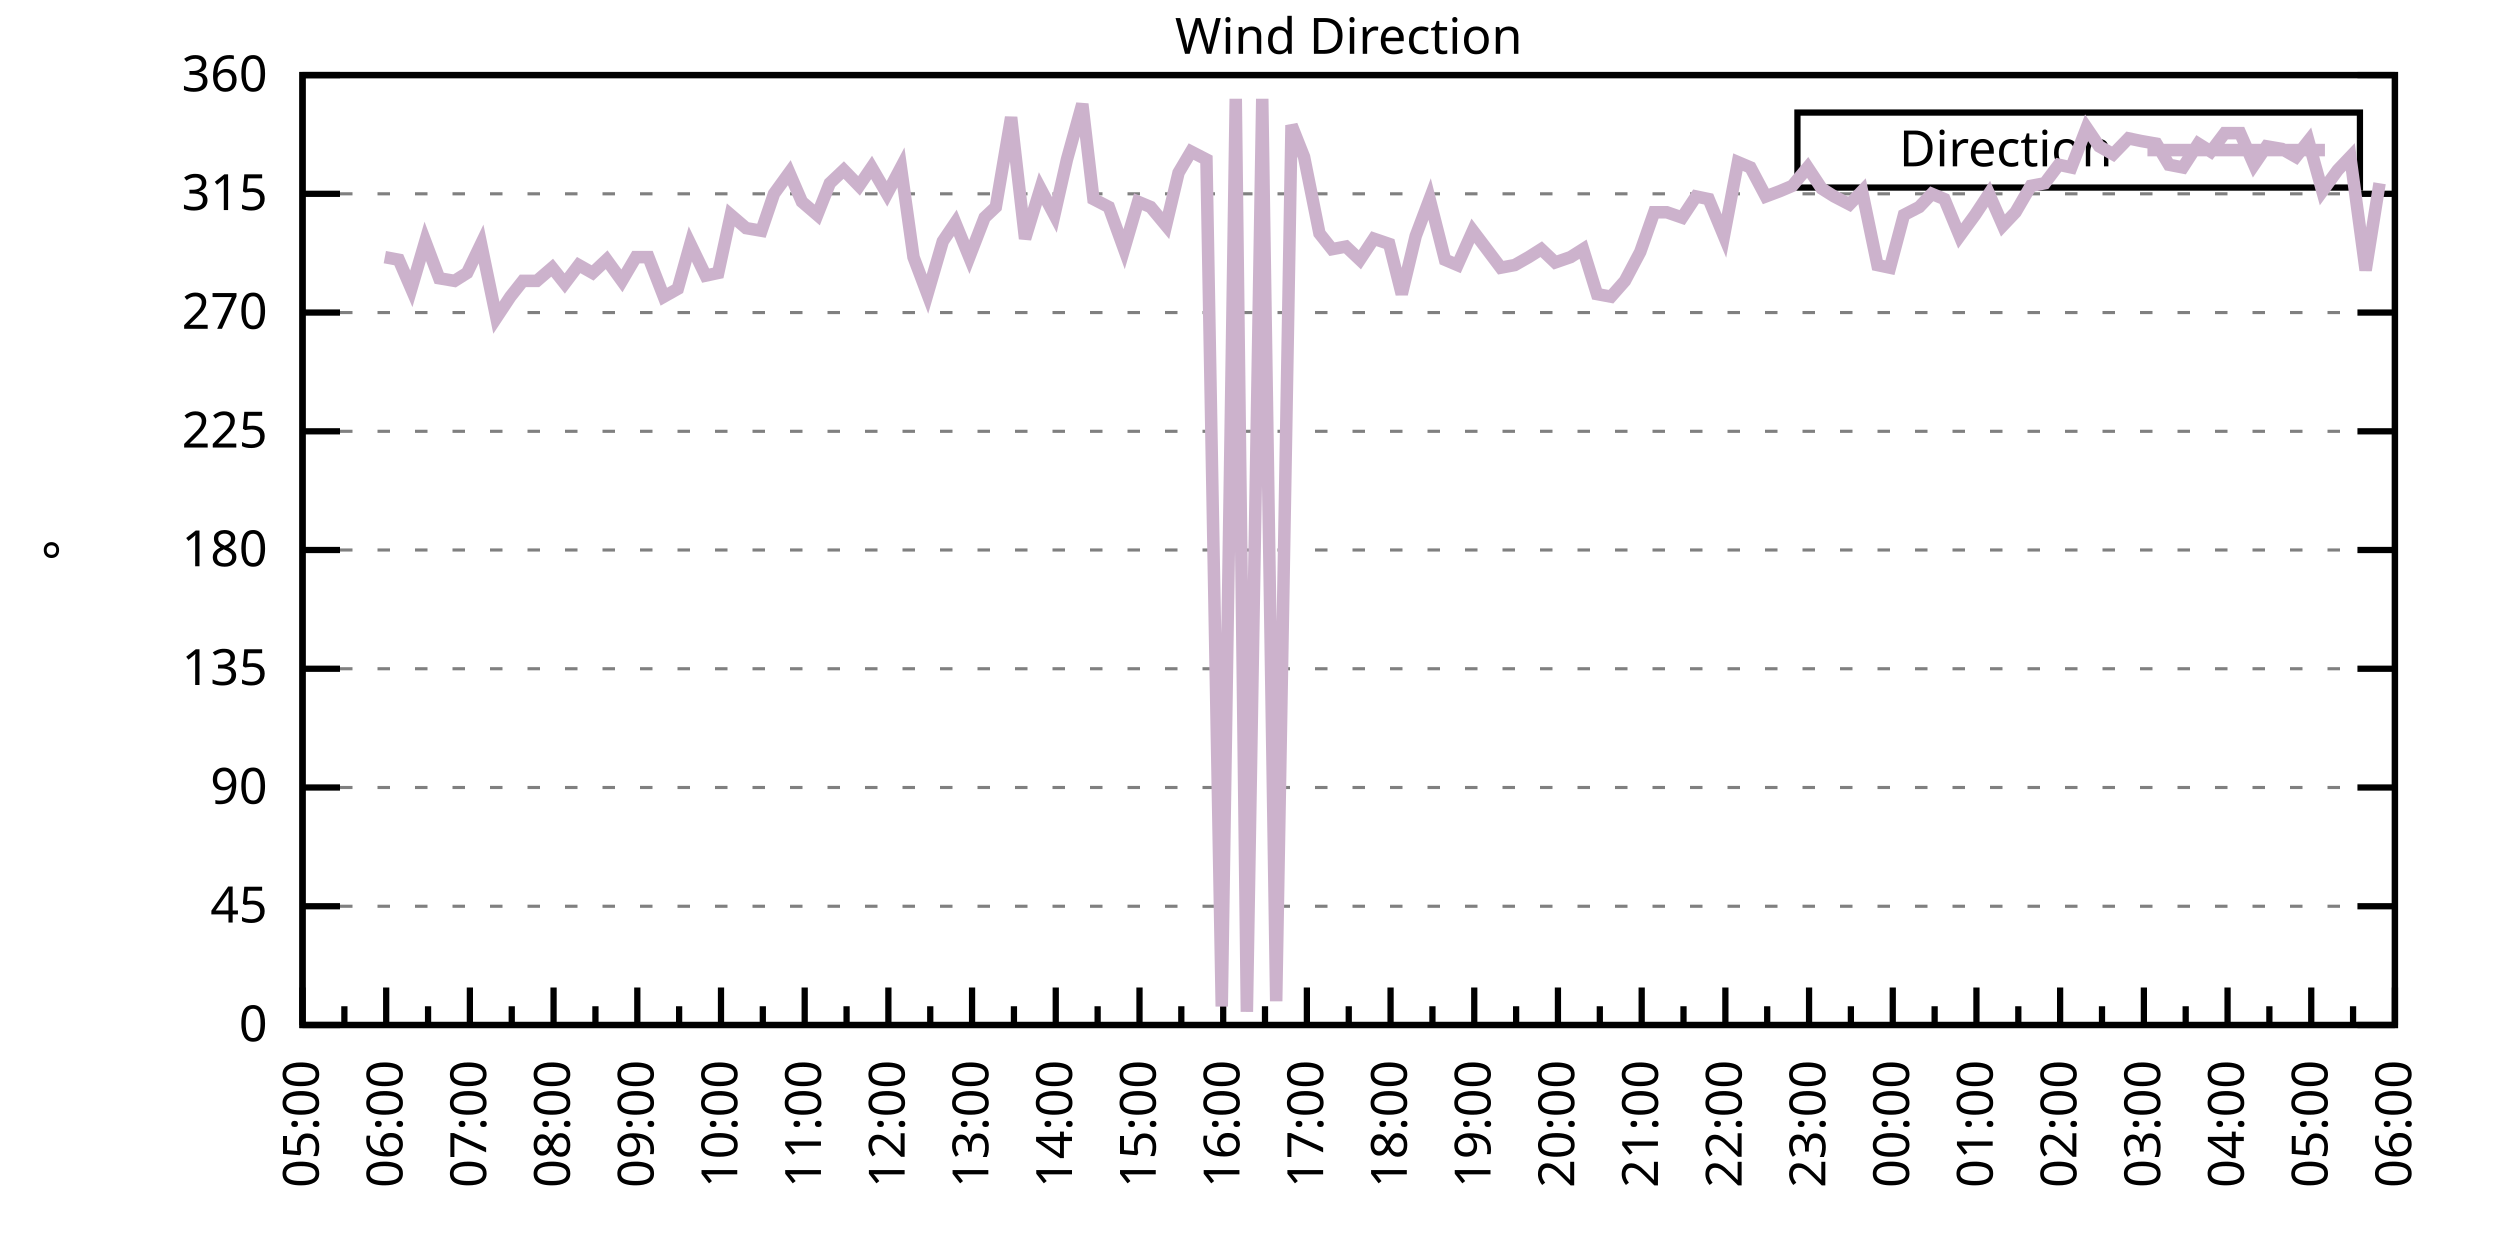
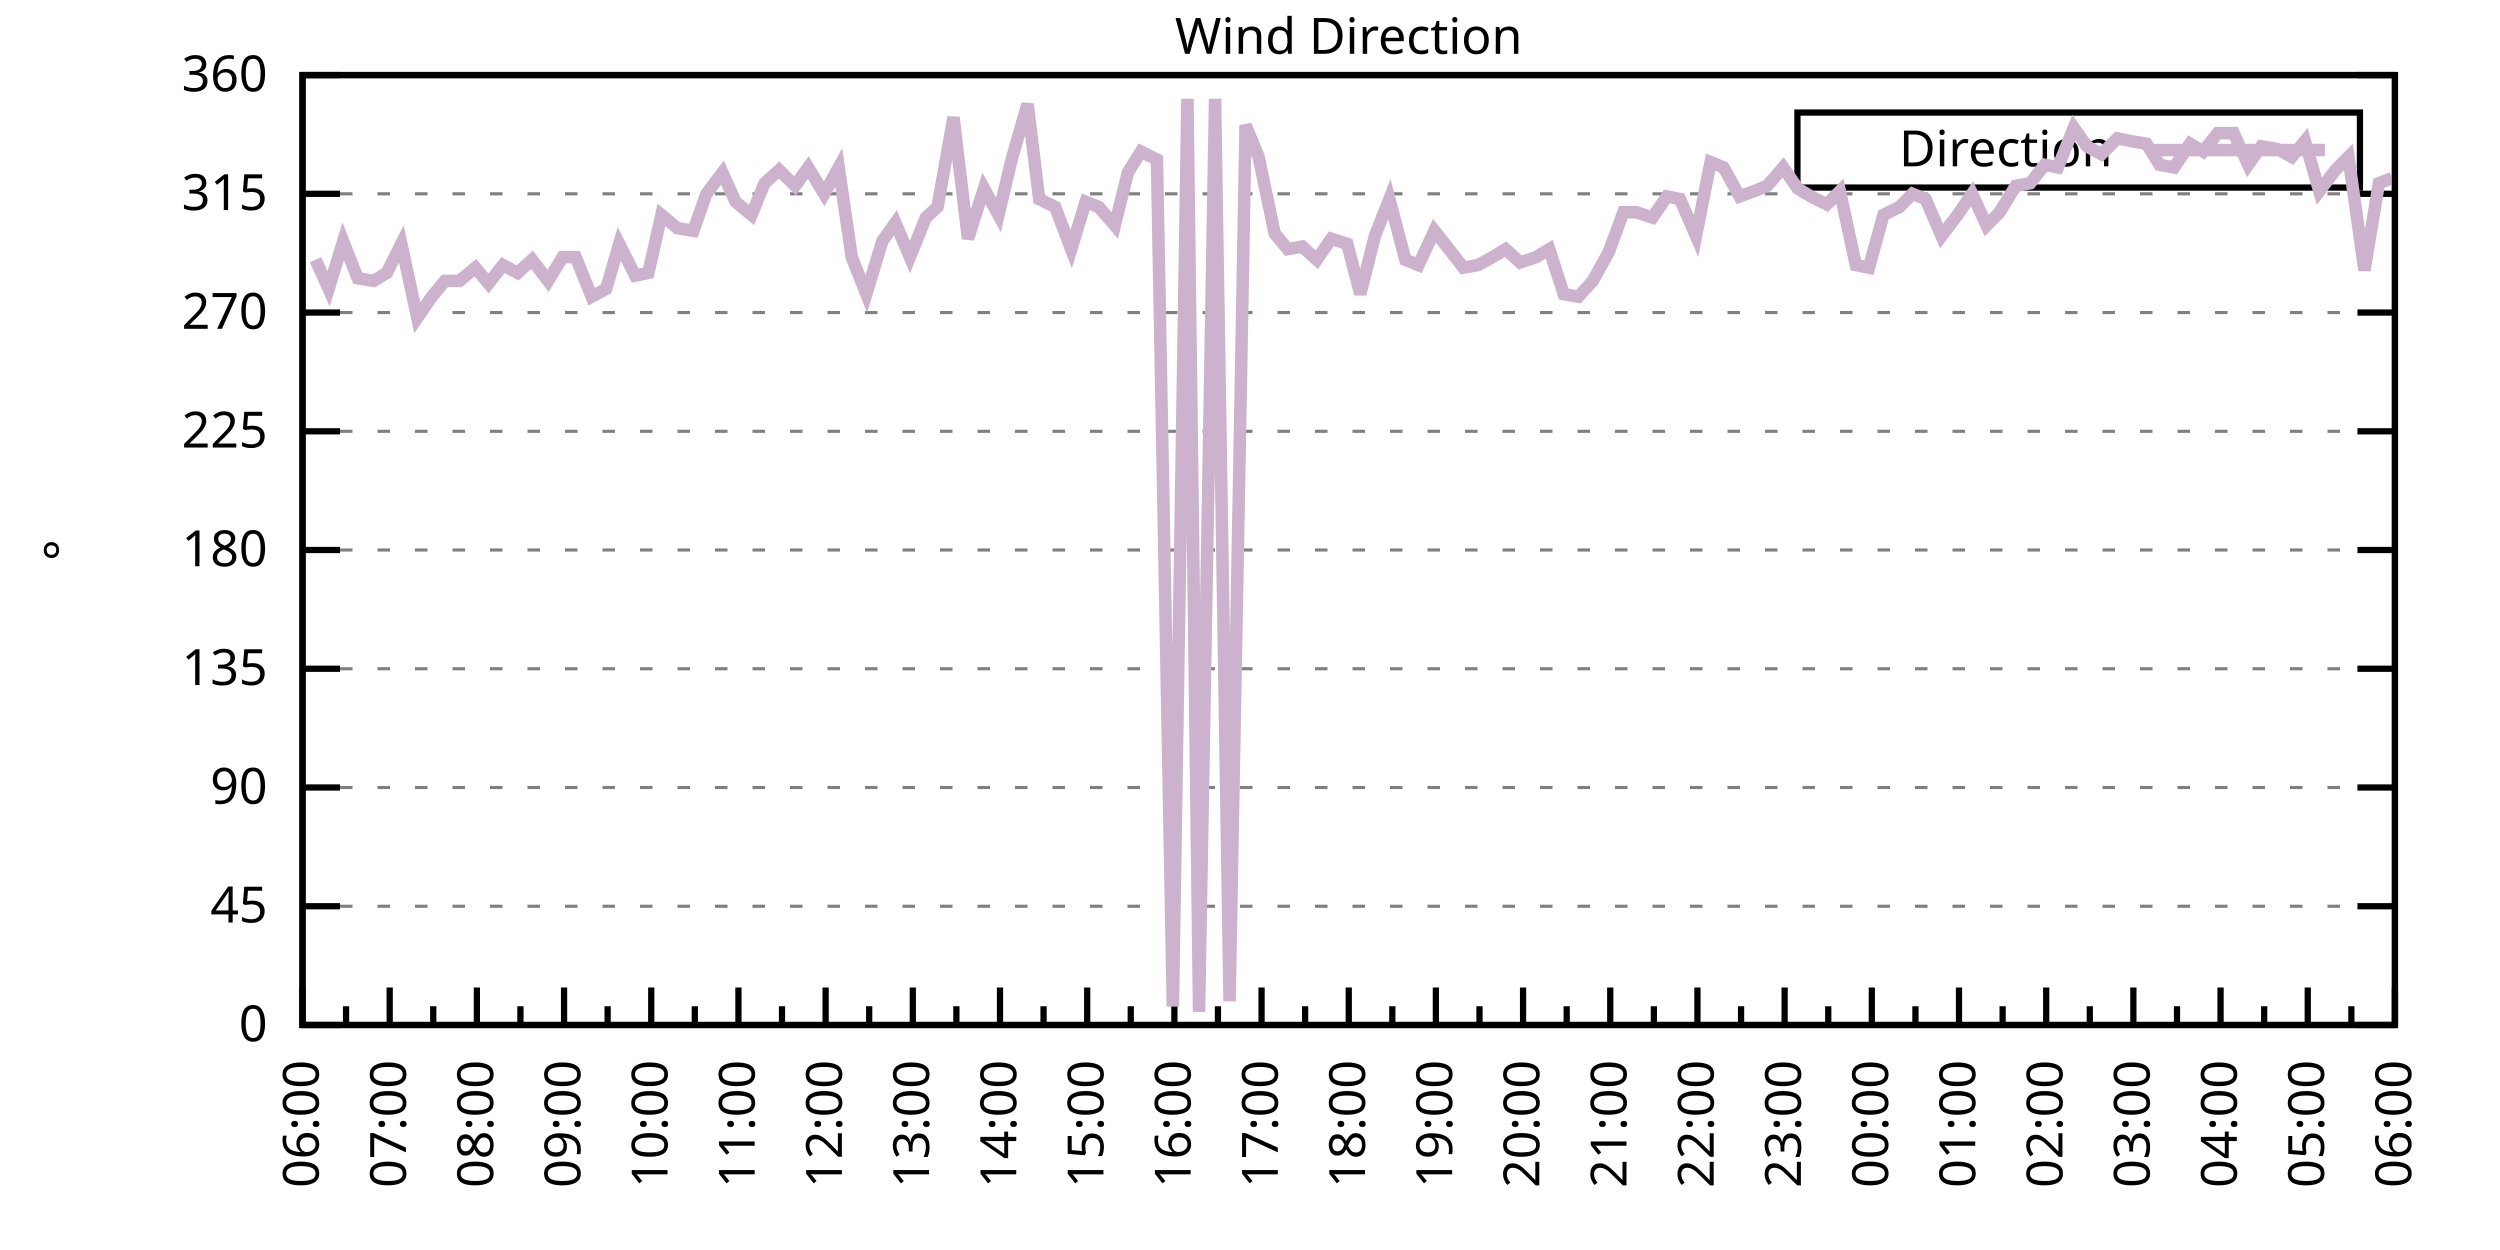
<svg xmlns="http://www.w3.org/2000/svg" xmlns:xlink="http://www.w3.org/1999/xlink" width="400" height="200" viewBox="0 0 400 200">
  <g id="gnuplot_canvas">
    <rect x="0" y="0" width="400" height="200" fill="none" />
    <defs>
      <circle id="gpDot" r="0.5" stroke-width="0.5" stroke="currentColor" />
      <path id="gpPt0" stroke-width="0.333" stroke="currentColor" d="M-1,0 h2 M0,-1 v2" />
      <path id="gpPt1" stroke-width="0.333" stroke="currentColor" d="M-1,-1 L1,1 M1,-1 L-1,1" />
      <path id="gpPt2" stroke-width="0.333" stroke="currentColor" d="M-1,0 L1,0 M0,-1 L0,1 M-1,-1 L1,1 M-1,1 L1,-1" />
      <rect id="gpPt3" stroke-width="0.333" stroke="currentColor" x="-1" y="-1" width="2" height="2" />
      <rect id="gpPt4" stroke-width="0.333" stroke="currentColor" fill="currentColor" x="-1" y="-1" width="2" height="2" />
      <circle id="gpPt5" stroke-width="0.333" stroke="currentColor" cx="0" cy="0" r="1" />
      <use xlink:href="#gpPt5" id="gpPt6" fill="currentColor" stroke="none" />
      <path id="gpPt7" stroke-width="0.333" stroke="currentColor" d="M0,-1.33 L-1.33,0.67 L1.33,0.67 z" />
      <use xlink:href="#gpPt7" id="gpPt8" fill="currentColor" stroke="none" />
      <use xlink:href="#gpPt7" id="gpPt9" stroke="currentColor" transform="rotate(180)" />
      <use xlink:href="#gpPt9" id="gpPt10" fill="currentColor" stroke="none" />
      <use xlink:href="#gpPt3" id="gpPt11" stroke="currentColor" transform="rotate(45)" />
      <use xlink:href="#gpPt11" id="gpPt12" fill="currentColor" stroke="none" />
      <path id="gpPt13" stroke-width="0.333" stroke="currentColor" d="M0,1.330 L1.265,0.411 L0.782,-1.067 L-0.782,-1.076 L-1.265,0.411 z" />
      <use xlink:href="#gpPt13" id="gpPt14" fill="currentColor" stroke="none" />
      <filter id="textbox" filterUnits="objectBoundingBox" x="0" y="0" height="1" width="1">
        <feFlood flood-color="white" flood-opacity="1" result="bgnd" />
        <feComposite in="SourceGraphic" in2="bgnd" operator="atop" />
      </filter>
      <filter id="greybox" filterUnits="objectBoundingBox" x="0" y="0" height="1" width="1">
        <feFlood flood-color="lightgrey" flood-opacity="1" result="grey" />
        <feComposite in="SourceGraphic" in2="grey" operator="atop" />
      </filter>
    </defs>
    <g fill="none" color="white" stroke="currentColor" stroke-width="1.00" stroke-linecap="butt" stroke-linejoin="miter">
</g>
    <g fill="none" color="black" stroke="currentColor" stroke-width="1.00" stroke-linecap="butt" stroke-linejoin="miter">
      <g stroke="none" shape-rendering="crispEdges">
        <polygon fill="rgb(255, 255, 255)" points="48.40,164.00 383.18,164.00 383.18,12.02 48.40,12.02 " />
      </g>
    </g>
    <g fill="none" color="black" stroke="currentColor" stroke-width="1.00" stroke-linecap="butt" stroke-linejoin="miter">
</g>
    <g fill="none" color="black" stroke="black" stroke-width="0.50" stroke-linecap="butt" stroke-linejoin="miter">
</g>
    <g fill="none" color="gray" stroke="currentColor" stroke-width="0.50" stroke-linecap="butt" stroke-linejoin="miter">
      <path stroke="gray" stroke-dasharray="2,4" class="gridline" d="M48.40,164.00 L383.19,164.00  " />
    </g>
    <g fill="none" color="gray" stroke="gray" stroke-width="1.00" stroke-linecap="butt" stroke-linejoin="miter">
</g>
    <g fill="none" color="black" stroke="currentColor" stroke-width="1.00" stroke-linecap="butt" stroke-linejoin="miter">
      <path stroke="black" d="M48.40,164.00 L54.40,164.00 M383.19,164.00 L377.19,164.00  " />
      <g transform="translate(42.80,166.60)" stroke="none" fill="black" font-family="Sans" font-size="8.00" text-anchor="end">
        <text>
          <tspan font-family="Sans"> 0</tspan>
        </text>
      </g>
    </g>
    <g fill="none" color="black" stroke="currentColor" stroke-width="1.00" stroke-linecap="butt" stroke-linejoin="miter">
</g>
    <g fill="none" color="black" stroke="black" stroke-width="0.50" stroke-linecap="butt" stroke-linejoin="miter">
</g>
    <g fill="none" color="gray" stroke="currentColor" stroke-width="0.50" stroke-linecap="butt" stroke-linejoin="miter">
      <path stroke="gray" stroke-dasharray="2,4" class="gridline" d="M48.40,145.00 L383.19,145.00  " />
    </g>
    <g fill="none" color="gray" stroke="gray" stroke-width="1.00" stroke-linecap="butt" stroke-linejoin="miter">
</g>
    <g fill="none" color="black" stroke="currentColor" stroke-width="1.00" stroke-linecap="butt" stroke-linejoin="miter">
      <path stroke="black" d="M48.40,145.00 L54.40,145.00 M383.19,145.00 L377.19,145.00  " />
      <g transform="translate(42.80,147.60)" stroke="none" fill="black" font-family="Sans" font-size="8.00" text-anchor="end">
        <text>
          <tspan font-family="Sans"> 45</tspan>
        </text>
      </g>
    </g>
    <g fill="none" color="black" stroke="currentColor" stroke-width="1.00" stroke-linecap="butt" stroke-linejoin="miter">
</g>
    <g fill="none" color="black" stroke="black" stroke-width="0.50" stroke-linecap="butt" stroke-linejoin="miter">
</g>
    <g fill="none" color="gray" stroke="currentColor" stroke-width="0.50" stroke-linecap="butt" stroke-linejoin="miter">
      <path stroke="gray" stroke-dasharray="2,4" class="gridline" d="M48.40,126.00 L383.19,126.00  " />
    </g>
    <g fill="none" color="gray" stroke="gray" stroke-width="1.00" stroke-linecap="butt" stroke-linejoin="miter">
</g>
    <g fill="none" color="black" stroke="currentColor" stroke-width="1.00" stroke-linecap="butt" stroke-linejoin="miter">
      <path stroke="black" d="M48.40,126.00 L54.40,126.00 M383.19,126.00 L377.19,126.00  " />
      <g transform="translate(42.80,128.60)" stroke="none" fill="black" font-family="Sans" font-size="8.00" text-anchor="end">
        <text>
          <tspan font-family="Sans"> 90</tspan>
        </text>
      </g>
    </g>
    <g fill="none" color="black" stroke="currentColor" stroke-width="1.00" stroke-linecap="butt" stroke-linejoin="miter">
</g>
    <g fill="none" color="black" stroke="black" stroke-width="0.50" stroke-linecap="butt" stroke-linejoin="miter">
</g>
    <g fill="none" color="gray" stroke="currentColor" stroke-width="0.50" stroke-linecap="butt" stroke-linejoin="miter">
      <path stroke="gray" stroke-dasharray="2,4" class="gridline" d="M48.40,107.00 L383.19,107.00  " />
    </g>
    <g fill="none" color="gray" stroke="gray" stroke-width="1.00" stroke-linecap="butt" stroke-linejoin="miter">
</g>
    <g fill="none" color="black" stroke="currentColor" stroke-width="1.00" stroke-linecap="butt" stroke-linejoin="miter">
      <path stroke="black" d="M48.40,107.00 L54.40,107.00 M383.19,107.00 L377.19,107.00  " />
      <g transform="translate(42.80,109.60)" stroke="none" fill="black" font-family="Sans" font-size="8.00" text-anchor="end">
        <text>
          <tspan font-family="Sans"> 135</tspan>
        </text>
      </g>
    </g>
    <g fill="none" color="black" stroke="currentColor" stroke-width="1.00" stroke-linecap="butt" stroke-linejoin="miter">
</g>
    <g fill="none" color="black" stroke="black" stroke-width="0.50" stroke-linecap="butt" stroke-linejoin="miter">
</g>
    <g fill="none" color="gray" stroke="currentColor" stroke-width="0.50" stroke-linecap="butt" stroke-linejoin="miter">
      <path stroke="gray" stroke-dasharray="2,4" class="gridline" d="M48.40,88.00 L383.19,88.00  " />
    </g>
    <g fill="none" color="gray" stroke="gray" stroke-width="1.00" stroke-linecap="butt" stroke-linejoin="miter">
</g>
    <g fill="none" color="black" stroke="currentColor" stroke-width="1.00" stroke-linecap="butt" stroke-linejoin="miter">
      <path stroke="black" d="M48.40,88.00 L54.40,88.00 M383.19,88.00 L377.19,88.00  " />
      <g transform="translate(42.80,90.60)" stroke="none" fill="black" font-family="Sans" font-size="8.00" text-anchor="end">
        <text>
          <tspan font-family="Sans"> 180</tspan>
        </text>
      </g>
    </g>
    <g fill="none" color="black" stroke="currentColor" stroke-width="1.00" stroke-linecap="butt" stroke-linejoin="miter">
</g>
    <g fill="none" color="black" stroke="black" stroke-width="0.50" stroke-linecap="butt" stroke-linejoin="miter">
</g>
    <g fill="none" color="gray" stroke="currentColor" stroke-width="0.50" stroke-linecap="butt" stroke-linejoin="miter">
      <path stroke="gray" stroke-dasharray="2,4" class="gridline" d="M48.40,69.01 L383.19,69.01  " />
    </g>
    <g fill="none" color="gray" stroke="gray" stroke-width="1.00" stroke-linecap="butt" stroke-linejoin="miter">
</g>
    <g fill="none" color="black" stroke="currentColor" stroke-width="1.00" stroke-linecap="butt" stroke-linejoin="miter">
      <path stroke="black" d="M48.40,69.01 L54.40,69.01 M383.19,69.01 L377.19,69.01  " />
      <g transform="translate(42.80,71.61)" stroke="none" fill="black" font-family="Sans" font-size="8.00" text-anchor="end">
        <text>
          <tspan font-family="Sans"> 225</tspan>
        </text>
      </g>
    </g>
    <g fill="none" color="black" stroke="currentColor" stroke-width="1.00" stroke-linecap="butt" stroke-linejoin="miter">
</g>
    <g fill="none" color="black" stroke="black" stroke-width="0.50" stroke-linecap="butt" stroke-linejoin="miter">
</g>
    <g fill="none" color="gray" stroke="currentColor" stroke-width="0.50" stroke-linecap="butt" stroke-linejoin="miter">
      <path stroke="gray" stroke-dasharray="2,4" class="gridline" d="M48.40,50.01 L383.19,50.01  " />
    </g>
    <g fill="none" color="gray" stroke="gray" stroke-width="1.00" stroke-linecap="butt" stroke-linejoin="miter">
</g>
    <g fill="none" color="black" stroke="currentColor" stroke-width="1.00" stroke-linecap="butt" stroke-linejoin="miter">
      <path stroke="black" d="M48.40,50.01 L54.40,50.01 M383.19,50.01 L377.19,50.01  " />
      <g transform="translate(42.80,52.61)" stroke="none" fill="black" font-family="Sans" font-size="8.00" text-anchor="end">
        <text>
          <tspan font-family="Sans"> 270</tspan>
        </text>
      </g>
    </g>
    <g fill="none" color="black" stroke="currentColor" stroke-width="1.00" stroke-linecap="butt" stroke-linejoin="miter">
</g>
    <g fill="none" color="black" stroke="black" stroke-width="0.50" stroke-linecap="butt" stroke-linejoin="miter">
</g>
    <g fill="none" color="gray" stroke="currentColor" stroke-width="0.50" stroke-linecap="butt" stroke-linejoin="miter">
      <path stroke="gray" stroke-dasharray="2,4" class="gridline" d="M48.40,31.01 L383.19,31.01  " />
    </g>
    <g fill="none" color="gray" stroke="gray" stroke-width="1.00" stroke-linecap="butt" stroke-linejoin="miter">
</g>
    <g fill="none" color="black" stroke="currentColor" stroke-width="1.00" stroke-linecap="butt" stroke-linejoin="miter">
      <path stroke="black" d="M48.40,31.01 L54.40,31.01 M383.19,31.01 L377.19,31.01  " />
      <g transform="translate(42.80,33.61)" stroke="none" fill="black" font-family="Sans" font-size="8.00" text-anchor="end">
        <text>
          <tspan font-family="Sans"> 315</tspan>
        </text>
      </g>
    </g>
    <g fill="none" color="black" stroke="currentColor" stroke-width="1.00" stroke-linecap="butt" stroke-linejoin="miter">
</g>
    <g fill="none" color="black" stroke="black" stroke-width="0.50" stroke-linecap="butt" stroke-linejoin="miter">
</g>
    <g fill="none" color="gray" stroke="currentColor" stroke-width="0.50" stroke-linecap="butt" stroke-linejoin="miter">
      <path stroke="gray" stroke-dasharray="2,4" class="gridline" d="M48.40,12.01 L383.19,12.01  " />
    </g>
    <g fill="none" color="gray" stroke="gray" stroke-width="1.00" stroke-linecap="butt" stroke-linejoin="miter">
</g>
    <g fill="none" color="black" stroke="currentColor" stroke-width="1.00" stroke-linecap="butt" stroke-linejoin="miter">
      <path stroke="black" d="M48.40,12.01 L54.40,12.01 M383.19,12.01 L377.19,12.01  " />
      <g transform="translate(42.80,14.61)" stroke="none" fill="black" font-family="Sans" font-size="8.00" text-anchor="end">
        <text>
          <tspan font-family="Sans"> 360</tspan>
        </text>
      </g>
    </g>
    <g fill="none" color="black" stroke="currentColor" stroke-width="1.00" stroke-linecap="butt" stroke-linejoin="miter">
      <path stroke="black" d="M48.40,164.00 L48.40,158.00  " />
      <g transform="translate(51.00,169.60) rotate(270)" stroke="none" fill="black" font-family="Sans" font-size="8.00" text-anchor="end">
        <text>
+           <tspan font-family="Sans">06:00</tspan>
+         </text>
+       </g>
+     </g>
+     <g fill="none" color="black" stroke="currentColor" stroke-width="1.00" stroke-linecap="butt" stroke-linejoin="miter">
+       <path stroke="black" d="M55.37,164.00 L55.37,161.00 M62.35,164.00 L62.35,158.00  " />
+       <g transform="translate(64.95,169.60) rotate(270)" stroke="none" fill="black" font-family="Sans" font-size="8.00" text-anchor="end">
+         <text>
+           <tspan font-family="Sans">07:00</tspan>
+         </text>
+       </g>
+     </g>
+     <g fill="none" color="black" stroke="currentColor" stroke-width="1.00" stroke-linecap="butt" stroke-linejoin="miter">
+       <path stroke="black" d="M69.32,164.00 L69.32,161.00 M76.30,164.00 L76.30,158.00  " />
+       <g transform="translate(78.90,169.60) rotate(270)" stroke="none" fill="black" font-family="Sans" font-size="8.00" text-anchor="end">
+         <text>
+           <tspan font-family="Sans">08:00</tspan>
+         </text>
+       </g>
+     </g>
+     <g fill="none" color="black" stroke="currentColor" stroke-width="1.00" stroke-linecap="butt" stroke-linejoin="miter">
+       <path stroke="black" d="M83.27,164.00 L83.27,161.00 M90.25,164.00 L90.25,158.00  " />
+       <g transform="translate(92.85,169.60) rotate(270)" stroke="none" fill="black" font-family="Sans" font-size="8.00" text-anchor="end">
+         <text>
+           <tspan font-family="Sans">09:00</tspan>
+         </text>
+       </g>
+     </g>
+     <g fill="none" color="black" stroke="currentColor" stroke-width="1.00" stroke-linecap="butt" stroke-linejoin="miter">
+       <path stroke="black" d="M97.22,164.00 L97.22,161.00 M104.20,164.00 L104.20,158.00  " />
+       <g transform="translate(106.80,169.60) rotate(270)" stroke="none" fill="black" font-family="Sans" font-size="8.00" text-anchor="end">
+         <text>
+           <tspan font-family="Sans">10:00</tspan>
+         </text>
+       </g>
+     </g>
+     <g fill="none" color="black" stroke="currentColor" stroke-width="1.00" stroke-linecap="butt" stroke-linejoin="miter">
+       <path stroke="black" d="M111.17,164.00 L111.17,161.00 M118.15,164.00 L118.15,158.00  " />
+       <g transform="translate(120.75,169.60) rotate(270)" stroke="none" fill="black" font-family="Sans" font-size="8.00" text-anchor="end">
+         <text>
+           <tspan font-family="Sans">11:00</tspan>
+         </text>
+       </g>
+     </g>
+     <g fill="none" color="black" stroke="currentColor" stroke-width="1.00" stroke-linecap="butt" stroke-linejoin="miter">
+       <path stroke="black" d="M125.12,164.00 L125.12,161.00 M132.10,164.00 L132.10,158.00  " />
+       <g transform="translate(134.70,169.60) rotate(270)" stroke="none" fill="black" font-family="Sans" font-size="8.00" text-anchor="end">
+         <text>
+           <tspan font-family="Sans">12:00</tspan>
+         </text>
+       </g>
+     </g>
+     <g fill="none" color="black" stroke="currentColor" stroke-width="1.00" stroke-linecap="butt" stroke-linejoin="miter">
+       <path stroke="black" d="M139.07,164.00 L139.07,161.00 M146.05,164.00 L146.05,158.00  " />
+       <g transform="translate(148.65,169.60) rotate(270)" stroke="none" fill="black" font-family="Sans" font-size="8.00" text-anchor="end">
+         <text>
+           <tspan font-family="Sans">13:00</tspan>
+         </text>
+       </g>
+     </g>
+     <g fill="none" color="black" stroke="currentColor" stroke-width="1.00" stroke-linecap="butt" stroke-linejoin="miter">
+       <path stroke="black" d="M153.02,164.00 L153.02,161.00 M160.00,164.00 L160.00,158.00  " />
+       <g transform="translate(162.60,169.60) rotate(270)" stroke="none" fill="black" font-family="Sans" font-size="8.00" text-anchor="end">
+         <text>
+           <tspan font-family="Sans">14:00</tspan>
+         </text>
+       </g>
+     </g>
+     <g fill="none" color="black" stroke="currentColor" stroke-width="1.00" stroke-linecap="butt" stroke-linejoin="miter">
+       <path stroke="black" d="M166.97,164.00 L166.97,161.00 M173.95,164.00 L173.95,158.00  " />
+       <g transform="translate(176.55,169.60) rotate(270)" stroke="none" fill="black" font-family="Sans" font-size="8.00" text-anchor="end">
+         <text>
+           <tspan font-family="Sans">15:00</tspan>
+         </text>
+       </g>
+     </g>
+     <g fill="none" color="black" stroke="currentColor" stroke-width="1.00" stroke-linecap="butt" stroke-linejoin="miter">
+       <path stroke="black" d="M180.92,164.00 L180.92,161.00 M187.90,164.00 L187.90,158.00  " />
+       <g transform="translate(190.50,169.60) rotate(270)" stroke="none" fill="black" font-family="Sans" font-size="8.00" text-anchor="end">
+         <text>
+           <tspan font-family="Sans">16:00</tspan>
+         </text>
+       </g>
+     </g>
+     <g fill="none" color="black" stroke="currentColor" stroke-width="1.00" stroke-linecap="butt" stroke-linejoin="miter">
+       <path stroke="black" d="M194.87,164.00 L194.87,161.00 M201.85,164.00 L201.85,158.00  " />
+       <g transform="translate(204.45,169.60) rotate(270)" stroke="none" fill="black" font-family="Sans" font-size="8.00" text-anchor="end">
+         <text>
+           <tspan font-family="Sans">17:00</tspan>
+         </text>
+       </g>
+     </g>
+     <g fill="none" color="black" stroke="currentColor" stroke-width="1.00" stroke-linecap="butt" stroke-linejoin="miter">
+       <path stroke="black" d="M208.82,164.00 L208.82,161.00 M215.80,164.00 L215.80,158.00  " />
+       <g transform="translate(218.40,169.60) rotate(270)" stroke="none" fill="black" font-family="Sans" font-size="8.00" text-anchor="end">
+         <text>
+           <tspan font-family="Sans">18:00</tspan>
+         </text>
+       </g>
+     </g>
+     <g fill="none" color="black" stroke="currentColor" stroke-width="1.00" stroke-linecap="butt" stroke-linejoin="miter">
+       <path stroke="black" d="M222.77,164.00 L222.77,161.00 M229.74,164.00 L229.74,158.00  " />
+       <g transform="translate(232.34,169.60) rotate(270)" stroke="none" fill="black" font-family="Sans" font-size="8.00" text-anchor="end">
+         <text>
+           <tspan font-family="Sans">19:00</tspan>
+         </text>
+       </g>
+     </g>
+     <g fill="none" color="black" stroke="currentColor" stroke-width="1.00" stroke-linecap="butt" stroke-linejoin="miter">
+       <path stroke="black" d="M236.72,164.00 L236.72,161.00 M243.69,164.00 L243.69,158.00  " />
+       <g transform="translate(246.29,169.60) rotate(270)" stroke="none" fill="black" font-family="Sans" font-size="8.00" text-anchor="end">
+         <text>
+           <tspan font-family="Sans">20:00</tspan>
+         </text>
+       </g>
+     </g>
+     <g fill="none" color="black" stroke="currentColor" stroke-width="1.00" stroke-linecap="butt" stroke-linejoin="miter">
+       <path stroke="black" d="M250.67,164.00 L250.67,161.00 M257.64,164.00 L257.64,158.00  " />
+       <g transform="translate(260.24,169.60) rotate(270)" stroke="none" fill="black" font-family="Sans" font-size="8.00" text-anchor="end">
+         <text>
+           <tspan font-family="Sans">21:00</tspan>
+         </text>
+       </g>
+     </g>
+     <g fill="none" color="black" stroke="currentColor" stroke-width="1.00" stroke-linecap="butt" stroke-linejoin="miter">
+       <path stroke="black" d="M264.62,164.00 L264.62,161.00 M271.59,164.00 L271.59,158.00  " />
+       <g transform="translate(274.19,169.60) rotate(270)" stroke="none" fill="black" font-family="Sans" font-size="8.00" text-anchor="end">
+         <text>
+           <tspan font-family="Sans">22:00</tspan>
+         </text>
+       </g>
+     </g>
+     <g fill="none" color="black" stroke="currentColor" stroke-width="1.00" stroke-linecap="butt" stroke-linejoin="miter">
+       <path stroke="black" d="M278.57,164.00 L278.57,161.00 M285.54,164.00 L285.54,158.00  " />
+       <g transform="translate(288.14,169.60) rotate(270)" stroke="none" fill="black" font-family="Sans" font-size="8.00" text-anchor="end">
+         <text>
+           <tspan font-family="Sans">23:00</tspan>
+         </text>
+       </g>
+     </g>
+     <g fill="none" color="black" stroke="currentColor" stroke-width="1.00" stroke-linecap="butt" stroke-linejoin="miter">
+       <path stroke="black" d="M292.52,164.00 L292.52,161.00 M299.49,164.00 L299.49,158.00  " />
+       <g transform="translate(302.09,169.60) rotate(270)" stroke="none" fill="black" font-family="Sans" font-size="8.00" text-anchor="end">
+         <text>
+           <tspan font-family="Sans">00:00</tspan>
+         </text>
+       </g>
+     </g>
+     <g fill="none" color="black" stroke="currentColor" stroke-width="1.00" stroke-linecap="butt" stroke-linejoin="miter">
+       <path stroke="black" d="M306.47,164.00 L306.47,161.00 M313.44,164.00 L313.44,158.00  " />
+       <g transform="translate(316.04,169.60) rotate(270)" stroke="none" fill="black" font-family="Sans" font-size="8.00" text-anchor="end">
+         <text>
+           <tspan font-family="Sans">01:00</tspan>
+         </text>
+       </g>
+     </g>
+     <g fill="none" color="black" stroke="currentColor" stroke-width="1.00" stroke-linecap="butt" stroke-linejoin="miter">
+       <path stroke="black" d="M320.42,164.00 L320.42,161.00 M327.39,164.00 L327.39,158.00  " />
+       <g transform="translate(329.99,169.60) rotate(270)" stroke="none" fill="black" font-family="Sans" font-size="8.00" text-anchor="end">
+         <text>
+           <tspan font-family="Sans">02:00</tspan>
+         </text>
+       </g>
+     </g>
+     <g fill="none" color="black" stroke="currentColor" stroke-width="1.00" stroke-linecap="butt" stroke-linejoin="miter">
+       <path stroke="black" d="M334.37,164.00 L334.37,161.00 M341.34,164.00 L341.34,158.00  " />
+       <g transform="translate(343.94,169.60) rotate(270)" stroke="none" fill="black" font-family="Sans" font-size="8.00" text-anchor="end">
+         <text>
+           <tspan font-family="Sans">03:00</tspan>
+         </text>
+       </g>
+     </g>
+     <g fill="none" color="black" stroke="currentColor" stroke-width="1.00" stroke-linecap="butt" stroke-linejoin="miter">
+       <path stroke="black" d="M348.32,164.00 L348.32,161.00 M355.29,164.00 L355.29,158.00  " />
+       <g transform="translate(357.89,169.60) rotate(270)" stroke="none" fill="black" font-family="Sans" font-size="8.00" text-anchor="end">
+         <text>
+           <tspan font-family="Sans">04:00</tspan>
+         </text>
+       </g>
+     </g>
+     <g fill="none" color="black" stroke="currentColor" stroke-width="1.00" stroke-linecap="butt" stroke-linejoin="miter">
+       <path stroke="black" d="M362.27,164.00 L362.27,161.00 M369.24,164.00 L369.24,158.00  " />
+       <g transform="translate(371.84,169.60) rotate(270)" stroke="none" fill="black" font-family="Sans" font-size="8.00" text-anchor="end">
+         <text>
          <tspan font-family="Sans">05:00</tspan>
        </text>
      </g>
    </g>
    <g fill="none" color="black" stroke="currentColor" stroke-width="1.00" stroke-linecap="butt" stroke-linejoin="miter">
-       <path stroke="black" d="M55.10,164.00 L55.10,161.00 M61.79,164.00 L61.79,158.00  " />
-       <g transform="translate(64.39,169.60) rotate(270)" stroke="none" fill="black" font-family="Sans" font-size="8.00" text-anchor="end">
-         <text>
-           <tspan font-family="Sans">06:00</tspan>
-         </text>
-       </g>
-     </g>
-     <g fill="none" color="black" stroke="currentColor" stroke-width="1.00" stroke-linecap="butt" stroke-linejoin="miter">
-       <path stroke="black" d="M68.49,164.00 L68.49,161.00 M75.18,164.00 L75.18,158.00  " />
-       <g transform="translate(77.78,169.60) rotate(270)" stroke="none" fill="black" font-family="Sans" font-size="8.00" text-anchor="end">
-         <text>
-           <tspan font-family="Sans">07:00</tspan>
-         </text>
-       </g>
-     </g>
-     <g fill="none" color="black" stroke="currentColor" stroke-width="1.00" stroke-linecap="butt" stroke-linejoin="miter">
-       <path stroke="black" d="M81.88,164.00 L81.88,161.00 M88.57,164.00 L88.57,158.00  " />
-       <g transform="translate(91.17,169.60) rotate(270)" stroke="none" fill="black" font-family="Sans" font-size="8.00" text-anchor="end">
-         <text>
-           <tspan font-family="Sans">08:00</tspan>
-         </text>
-       </g>
-     </g>
-     <g fill="none" color="black" stroke="currentColor" stroke-width="1.00" stroke-linecap="butt" stroke-linejoin="miter">
-       <path stroke="black" d="M95.27,164.00 L95.27,161.00 M101.97,164.00 L101.97,158.00  " />
-       <g transform="translate(104.57,169.60) rotate(270)" stroke="none" fill="black" font-family="Sans" font-size="8.00" text-anchor="end">
-         <text>
-           <tspan font-family="Sans">09:00</tspan>
-         </text>
-       </g>
-     </g>
-     <g fill="none" color="black" stroke="currentColor" stroke-width="1.00" stroke-linecap="butt" stroke-linejoin="miter">
-       <path stroke="black" d="M108.66,164.00 L108.66,161.00 M115.36,164.00 L115.36,158.00  " />
-       <g transform="translate(117.96,169.60) rotate(270)" stroke="none" fill="black" font-family="Sans" font-size="8.00" text-anchor="end">
-         <text>
-           <tspan font-family="Sans">10:00</tspan>
-         </text>
-       </g>
-     </g>
-     <g fill="none" color="black" stroke="currentColor" stroke-width="1.00" stroke-linecap="butt" stroke-linejoin="miter">
-       <path stroke="black" d="M122.05,164.00 L122.05,161.00 M128.75,164.00 L128.75,158.00  " />
-       <g transform="translate(131.35,169.60) rotate(270)" stroke="none" fill="black" font-family="Sans" font-size="8.00" text-anchor="end">
-         <text>
-           <tspan font-family="Sans">11:00</tspan>
-         </text>
-       </g>
-     </g>
-     <g fill="none" color="black" stroke="currentColor" stroke-width="1.00" stroke-linecap="butt" stroke-linejoin="miter">
-       <path stroke="black" d="M135.45,164.00 L135.45,161.00 M142.14,164.00 L142.14,158.00  " />
-       <g transform="translate(144.74,169.60) rotate(270)" stroke="none" fill="black" font-family="Sans" font-size="8.00" text-anchor="end">
-         <text>
-           <tspan font-family="Sans">12:00</tspan>
-         </text>
-       </g>
-     </g>
-     <g fill="none" color="black" stroke="currentColor" stroke-width="1.00" stroke-linecap="butt" stroke-linejoin="miter">
-       <path stroke="black" d="M148.84,164.00 L148.84,161.00 M155.53,164.00 L155.53,158.00  " />
-       <g transform="translate(158.13,169.60) rotate(270)" stroke="none" fill="black" font-family="Sans" font-size="8.00" text-anchor="end">
-         <text>
-           <tspan font-family="Sans">13:00</tspan>
-         </text>
-       </g>
-     </g>
-     <g fill="none" color="black" stroke="currentColor" stroke-width="1.00" stroke-linecap="butt" stroke-linejoin="miter">
-       <path stroke="black" d="M162.23,164.00 L162.23,161.00 M168.92,164.00 L168.92,158.00  " />
-       <g transform="translate(171.52,169.60) rotate(270)" stroke="none" fill="black" font-family="Sans" font-size="8.00" text-anchor="end">
-         <text>
-           <tspan font-family="Sans">14:00</tspan>
-         </text>
-       </g>
-     </g>
-     <g fill="none" color="black" stroke="currentColor" stroke-width="1.00" stroke-linecap="butt" stroke-linejoin="miter">
-       <path stroke="black" d="M175.62,164.00 L175.62,161.00 M182.32,164.00 L182.32,158.00  " />
-       <g transform="translate(184.92,169.60) rotate(270)" stroke="none" fill="black" font-family="Sans" font-size="8.00" text-anchor="end">
-         <text>
-           <tspan font-family="Sans">15:00</tspan>
-         </text>
-       </g>
-     </g>
-     <g fill="none" color="black" stroke="currentColor" stroke-width="1.00" stroke-linecap="butt" stroke-linejoin="miter">
-       <path stroke="black" d="M189.01,164.00 L189.01,161.00 M195.71,164.00 L195.71,158.00  " />
-       <g transform="translate(198.31,169.60) rotate(270)" stroke="none" fill="black" font-family="Sans" font-size="8.00" text-anchor="end">
-         <text>
-           <tspan font-family="Sans">16:00</tspan>
-         </text>
-       </g>
-     </g>
-     <g fill="none" color="black" stroke="currentColor" stroke-width="1.00" stroke-linecap="butt" stroke-linejoin="miter">
-       <path stroke="black" d="M202.40,164.00 L202.40,161.00 M209.10,164.00 L209.10,158.00  " />
-       <g transform="translate(211.70,169.60) rotate(270)" stroke="none" fill="black" font-family="Sans" font-size="8.00" text-anchor="end">
-         <text>
-           <tspan font-family="Sans">17:00</tspan>
-         </text>
-       </g>
-     </g>
-     <g fill="none" color="black" stroke="currentColor" stroke-width="1.00" stroke-linecap="butt" stroke-linejoin="miter">
-       <path stroke="black" d="M215.80,164.00 L215.80,161.00 M222.49,164.00 L222.49,158.00  " />
-       <g transform="translate(225.09,169.60) rotate(270)" stroke="none" fill="black" font-family="Sans" font-size="8.00" text-anchor="end">
-         <text>
-           <tspan font-family="Sans">18:00</tspan>
-         </text>
-       </g>
-     </g>
-     <g fill="none" color="black" stroke="currentColor" stroke-width="1.00" stroke-linecap="butt" stroke-linejoin="miter">
-       <path stroke="black" d="M229.19,164.00 L229.19,161.00 M235.88,164.00 L235.88,158.00  " />
-       <g transform="translate(238.48,169.60) rotate(270)" stroke="none" fill="black" font-family="Sans" font-size="8.00" text-anchor="end">
-         <text>
-           <tspan font-family="Sans">19:00</tspan>
-         </text>
-       </g>
-     </g>
-     <g fill="none" color="black" stroke="currentColor" stroke-width="1.00" stroke-linecap="butt" stroke-linejoin="miter">
-       <path stroke="black" d="M242.58,164.00 L242.58,161.00 M249.27,164.00 L249.27,158.00  " />
-       <g transform="translate(251.87,169.60) rotate(270)" stroke="none" fill="black" font-family="Sans" font-size="8.00" text-anchor="end">
-         <text>
-           <tspan font-family="Sans">20:00</tspan>
-         </text>
-       </g>
-     </g>
-     <g fill="none" color="black" stroke="currentColor" stroke-width="1.00" stroke-linecap="butt" stroke-linejoin="miter">
-       <path stroke="black" d="M255.97,164.00 L255.97,161.00 M262.67,164.00 L262.67,158.00  " />
-       <g transform="translate(265.27,169.60) rotate(270)" stroke="none" fill="black" font-family="Sans" font-size="8.00" text-anchor="end">
-         <text>
-           <tspan font-family="Sans">21:00</tspan>
-         </text>
-       </g>
-     </g>
-     <g fill="none" color="black" stroke="currentColor" stroke-width="1.00" stroke-linecap="butt" stroke-linejoin="miter">
-       <path stroke="black" d="M269.36,164.00 L269.36,161.00 M276.06,164.00 L276.06,158.00  " />
-       <g transform="translate(278.66,169.60) rotate(270)" stroke="none" fill="black" font-family="Sans" font-size="8.00" text-anchor="end">
-         <text>
-           <tspan font-family="Sans">22:00</tspan>
-         </text>
-       </g>
-     </g>
-     <g fill="none" color="black" stroke="currentColor" stroke-width="1.00" stroke-linecap="butt" stroke-linejoin="miter">
-       <path stroke="black" d="M282.75,164.00 L282.75,161.00 M289.45,164.00 L289.45,158.00  " />
-       <g transform="translate(292.05,169.60) rotate(270)" stroke="none" fill="black" font-family="Sans" font-size="8.00" text-anchor="end">
-         <text>
-           <tspan font-family="Sans">23:00</tspan>
-         </text>
-       </g>
-     </g>
-     <g fill="none" color="black" stroke="currentColor" stroke-width="1.00" stroke-linecap="butt" stroke-linejoin="miter">
-       <path stroke="black" d="M296.14,164.00 L296.14,161.00 M302.84,164.00 L302.84,158.00  " />
-       <g transform="translate(305.44,169.60) rotate(270)" stroke="none" fill="black" font-family="Sans" font-size="8.00" text-anchor="end">
-         <text>
-           <tspan font-family="Sans">00:00</tspan>
-         </text>
-       </g>
-     </g>
-     <g fill="none" color="black" stroke="currentColor" stroke-width="1.00" stroke-linecap="butt" stroke-linejoin="miter">
-       <path stroke="black" d="M309.54,164.00 L309.54,161.00 M316.23,164.00 L316.23,158.00  " />
-       <g transform="translate(318.83,169.60) rotate(270)" stroke="none" fill="black" font-family="Sans" font-size="8.00" text-anchor="end">
-         <text>
-           <tspan font-family="Sans">01:00</tspan>
-         </text>
-       </g>
-     </g>
-     <g fill="none" color="black" stroke="currentColor" stroke-width="1.00" stroke-linecap="butt" stroke-linejoin="miter">
-       <path stroke="black" d="M322.93,164.00 L322.93,161.00 M329.62,164.00 L329.62,158.00  " />
-       <g transform="translate(332.22,169.60) rotate(270)" stroke="none" fill="black" font-family="Sans" font-size="8.00" text-anchor="end">
-         <text>
-           <tspan font-family="Sans">02:00</tspan>
-         </text>
-       </g>
-     </g>
-     <g fill="none" color="black" stroke="currentColor" stroke-width="1.00" stroke-linecap="butt" stroke-linejoin="miter">
-       <path stroke="black" d="M336.32,164.00 L336.32,161.00 M343.02,164.00 L343.02,158.00  " />
-       <g transform="translate(345.62,169.60) rotate(270)" stroke="none" fill="black" font-family="Sans" font-size="8.00" text-anchor="end">
-         <text>
-           <tspan font-family="Sans">03:00</tspan>
-         </text>
-       </g>
-     </g>
-     <g fill="none" color="black" stroke="currentColor" stroke-width="1.00" stroke-linecap="butt" stroke-linejoin="miter">
-       <path stroke="black" d="M349.71,164.00 L349.71,161.00 M356.41,164.00 L356.41,158.00  " />
-       <g transform="translate(359.01,169.60) rotate(270)" stroke="none" fill="black" font-family="Sans" font-size="8.00" text-anchor="end">
-         <text>
-           <tspan font-family="Sans">04:00</tspan>
-         </text>
-       </g>
-     </g>
-     <g fill="none" color="black" stroke="currentColor" stroke-width="1.00" stroke-linecap="butt" stroke-linejoin="miter">
-       <path stroke="black" d="M363.10,164.00 L363.10,161.00 M369.80,164.00 L369.80,158.00  " />
-       <g transform="translate(372.40,169.60) rotate(270)" stroke="none" fill="black" font-family="Sans" font-size="8.00" text-anchor="end">
-         <text>
-           <tspan font-family="Sans">05:00</tspan>
-         </text>
-       </g>
-     </g>
-     <g fill="none" color="black" stroke="currentColor" stroke-width="1.00" stroke-linecap="butt" stroke-linejoin="miter">
-       <path stroke="black" d="M376.49,164.00 L376.49,161.00 M383.19,164.00 L383.19,158.00  " />
+       <path stroke="black" d="M376.22,164.00 L376.22,161.00 M383.19,164.00 L383.19,158.00  " />
      <g transform="translate(385.79,169.60) rotate(270)" stroke="none" fill="black" font-family="Sans" font-size="8.00" text-anchor="end">
        <text>
          <tspan font-family="Sans">06:00</tspan>
        </text>
      </g>
    </g>
    <g fill="none" color="black" stroke="currentColor" stroke-width="1.00" stroke-linecap="butt" stroke-linejoin="miter">
</g>
    <g fill="none" color="black" stroke="currentColor" stroke-width="1.00" stroke-linecap="butt" stroke-linejoin="miter">
      <path stroke="black" d="M48.40,12.01 L48.40,164.00 L383.19,164.00 L383.19,12.01 L48.40,12.01 Z  " />
    </g>
    <g fill="none" color="black" stroke="currentColor" stroke-width="1.00" stroke-linecap="butt" stroke-linejoin="miter">
      <g transform="translate(12.80,88.01) rotate(270)" stroke="none" fill="black" font-family="Sans" font-size="8.00" text-anchor="middle">
        <text>
          <tspan font-family="Sans">°</tspan>
        </text>
      </g>
    </g>
    <g fill="none" color="black" stroke="currentColor" stroke-width="1.00" stroke-linecap="butt" stroke-linejoin="miter">
</g>
    <g fill="none" color="black" stroke="currentColor" stroke-width="1.00" stroke-linecap="butt" stroke-linejoin="miter">
      <path stroke="black" d="M287.59,30.01 L287.59,18.01 L377.59,18.01 L377.59,30.01 L287.59,30.01 Z  " />
    </g>
    <g id="Wind_direction_plot_1">
      <g fill="none" color="white" stroke="black" stroke-width="2.00" stroke-linecap="butt" stroke-linejoin="miter">
</g>
      <g fill="none" color="black" stroke="currentColor" stroke-width="2.00" stroke-linecap="butt" stroke-linejoin="miter">
        <g transform="translate(337.99,26.61)" stroke="none" fill="black" font-family="Sans" font-size="8.00" text-anchor="end">
          <text>
            <tspan font-family="Sans">Direction</tspan>
          </text>
        </g>
      </g>
      <g fill="none" color="black" stroke="currentColor" stroke-width="2.00" stroke-linecap="butt" stroke-linejoin="miter">
-         <path stroke="rgb(204, 178, 204)" d="M343.59,24.01 L371.99,24.01 M61.57,41.14 L63.80,41.56 L65.81,46.21 L68.04,38.61 L70.27,44.52 L72.73,44.94   L74.74,43.67 L76.97,39.03 L79.42,50.85 L81.66,47.47 L83.66,44.94 L85.90,44.94 L88.35,42.83 L90.36,45.36   L92.59,42.41 L94.82,43.67 L97.06,41.56 L99.51,44.94 L101.74,41.14 L103.75,41.14 L106.21,47.47 L108.44,46.21   L110.45,39.03 L112.90,44.10 L114.91,43.67 L116.92,34.39 L119.38,36.50 L121.83,36.92 L123.84,31.01 L126.29,27.63   L128.30,32.28 L130.76,34.39 L132.77,29.32 L135.00,27.21 L137.45,29.74 L139.46,26.79 L141.92,31.01 L144.15,26.79   L146.16,41.14 L148.39,47.05 L150.85,38.61 L152.85,35.65 L155.09,41.14 L157.54,34.81 L159.33,33.12 L161.78,18.77   L164.01,38.19 L166.47,30.16 L168.70,34.39 L170.71,25.52 L173.17,16.65 L174.95,31.85 L177.41,33.12 L179.86,39.87   L182.09,32.28 L184.10,33.12 L186.56,36.08 L188.57,27.63 L190.57,24.25 L193.03,25.52 L195.48,161.04 L197.72,15.81   L199.50,161.89 L201.96,15.81 L204.19,160.20 L206.64,20.03 L208.65,25.10 L211.11,37.34 L213.12,39.87 L215.35,39.45   L217.58,41.56 L219.81,38.19 L222.27,39.03 L224.28,47.05 L226.51,37.76 L228.74,31.85 L231.20,41.56 L233.20,42.41   L235.66,36.92 L237.89,39.87 L240.12,42.83 L242.36,42.41 L244.59,41.14 L246.60,39.87 L248.83,41.99 L251.28,41.14   L253.29,39.87 L255.52,47.05 L257.76,47.47 L259.99,44.94 L262.44,40.30 L264.67,33.96 L266.68,33.96 L269.14,34.81   L271.37,31.43 L273.38,31.85 L275.83,37.76 L278.07,25.94 L280.07,26.79 L282.53,31.43 L284.76,30.59 L286.77,29.74   L289.23,26.79 L291.46,30.16 L293.47,31.43 L295.92,32.70 L297.93,30.59 L300.39,42.41 L302.39,42.83 L304.63,34.39   L307.08,33.12 L309.09,31.01 L311.10,31.85 L313.55,37.76 L316.01,34.39 L318.24,31.01 L320.47,36.08 L322.48,33.96   L324.94,29.74 L327.17,29.32 L329.40,26.36 L331.41,26.79 L333.86,20.45 L335.87,23.41 L338.10,24.68 L340.56,22.14   L342.57,22.56 L345.02,22.99 L347.03,26.36 L349.26,26.79 L351.72,22.99 L353.73,24.25 L355.96,21.30 L358.42,21.30   L360.65,26.36 L362.66,23.41 L365.11,23.83 L367.34,25.10 L369.35,22.56 L371.58,30.59 L374.04,27.21 L376.05,25.10   L378.50,43.25 L380.73,29.32  " />
+         <path stroke="rgb(204, 178, 204)" d="M343.59,24.01 L371.99,24.01 M50.49,41.56 L52.58,46.21 L54.91,38.61 L57.23,44.52 L59.79,44.94 L61.88,43.67   L64.21,39.03 L66.77,50.85 L69.09,47.47 L71.18,44.94 L73.51,44.94 L76.07,42.83 L78.16,45.36 L80.48,42.41   L82.81,43.67 L85.13,41.56 L87.69,44.94 L90.02,41.14 L92.11,41.14 L94.67,47.47 L96.99,46.21 L99.08,39.03   L101.64,44.10 L103.73,43.67 L105.83,34.39 L108.38,36.50 L110.94,36.92 L113.03,31.01 L115.59,27.63 L117.68,32.28   L120.24,34.39 L122.33,29.32 L124.66,27.21 L127.22,29.74 L129.31,26.79 L131.87,31.01 L134.19,26.79 L136.28,41.14   L138.61,47.05 L141.16,38.61 L143.26,35.65 L145.58,41.14 L148.14,34.81 L150.00,33.12 L152.56,18.77 L154.88,38.19   L157.44,30.16 L159.76,34.39 L161.86,25.52 L164.41,16.65 L166.27,31.85 L168.83,33.12 L171.39,39.87 L173.71,32.28   L175.81,33.12 L178.36,36.08 L180.46,27.63 L182.55,24.25 L185.11,25.52 L187.66,161.04 L189.99,15.81 L191.85,161.89   L194.41,15.81 L196.73,160.20 L199.29,20.03 L201.38,25.10 L203.94,37.34 L206.03,39.87 L208.36,39.45 L210.68,41.56   L213.01,38.19 L215.56,39.03 L217.65,47.05 L219.98,37.76 L222.30,31.85 L224.86,41.56 L226.95,42.41 L229.51,36.92   L231.84,39.87 L234.16,42.83 L236.49,42.41 L238.81,41.14 L240.90,39.87 L243.23,41.99 L245.79,41.14 L247.88,39.87   L250.20,47.05 L252.53,47.47 L254.85,44.94 L257.41,40.30 L259.74,33.96 L261.83,33.96 L264.39,34.81 L266.71,31.43   L268.80,31.85 L271.36,37.76 L273.69,25.94 L275.78,26.79 L278.34,31.43 L280.66,30.59 L282.75,29.74 L285.31,26.79   L287.64,30.16 L289.73,31.43 L292.29,32.70 L294.38,30.59 L296.94,42.41 L299.03,42.83 L301.35,34.39 L303.91,33.12   L306.00,31.01 L308.09,31.85 L310.65,37.76 L313.21,34.39 L315.53,31.01 L317.86,36.08 L319.95,33.96 L322.51,29.74   L324.83,29.32 L327.16,26.36 L329.25,26.79 L331.81,20.45 L333.90,23.41 L336.23,24.68 L338.78,22.14 L340.88,22.56   L343.43,22.99 L345.53,26.36 L347.85,26.79 L350.41,22.99 L352.50,24.25 L354.83,21.30 L357.38,21.30 L359.71,26.36   L361.80,23.41 L364.36,23.83 L366.68,25.10 L368.78,22.56 L371.10,30.59 L373.66,27.21 L375.75,25.10 L378.31,43.25   L380.63,29.32 L382.73,28.48  " />
      </g>
    </g>
    <g fill="none" color="black" stroke="currentColor" stroke-width="2.00" stroke-linecap="butt" stroke-linejoin="miter">
</g>
    <g fill="none" color="black" stroke="black" stroke-width="1.00" stroke-linecap="butt" stroke-linejoin="miter">
</g>
    <g fill="none" color="black" stroke="currentColor" stroke-width="1.00" stroke-linecap="butt" stroke-linejoin="miter">
      <path stroke="black" d="M48.40,12.01 L48.40,164.00 L383.19,164.00 L383.19,12.01 L48.40,12.01 Z  " />
    </g>
    <g fill="none" color="black" stroke="currentColor" stroke-width="1.00" stroke-linecap="butt" stroke-linejoin="miter">
      <g transform="translate(215.79,8.61)" stroke="none" fill="black" font-family="Sans" font-size="8.00" text-anchor="middle">
        <text>
          <tspan font-family="Sans">Wind Direction</tspan>
        </text>
      </g>
    </g>
    <g fill="none" color="black" stroke="currentColor" stroke-width="1.00" stroke-linecap="butt" stroke-linejoin="miter">
</g>
  </g>
</svg>
